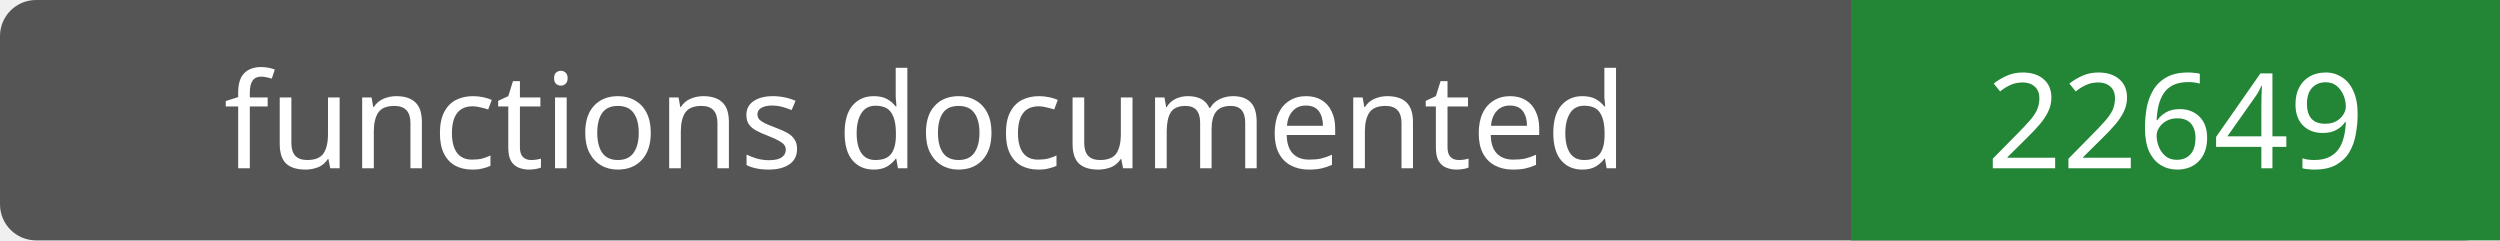
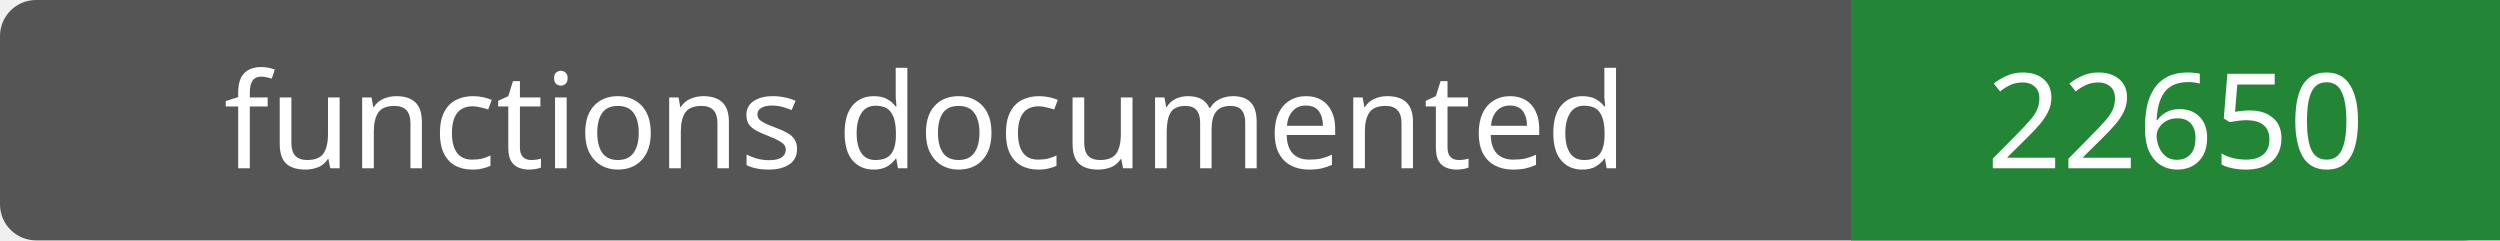
- <svg xmlns="http://www.w3.org/2000/svg" width="208" height="20" role="img" aria-label="functions documented: 22649">
+ <svg xmlns="http://www.w3.org/2000/svg" width="208" height="20" role="img" aria-label="functions documented: 22650">
  <rect width="208" height="20" rx="3" fill="#555" />
  <path fill="#238636" d="M154 0h54v20H154z" />
  <g fill="#fff" text-anchor="middle" font-family="Verdana,sans-serif" font-size="11">
    <text x="77.0" y="14">functions documented</text>
-     <text x="181.0" y="14">22649</text>
+     <text x="181.0" y="14">22650</text>
  </g>
</svg>
